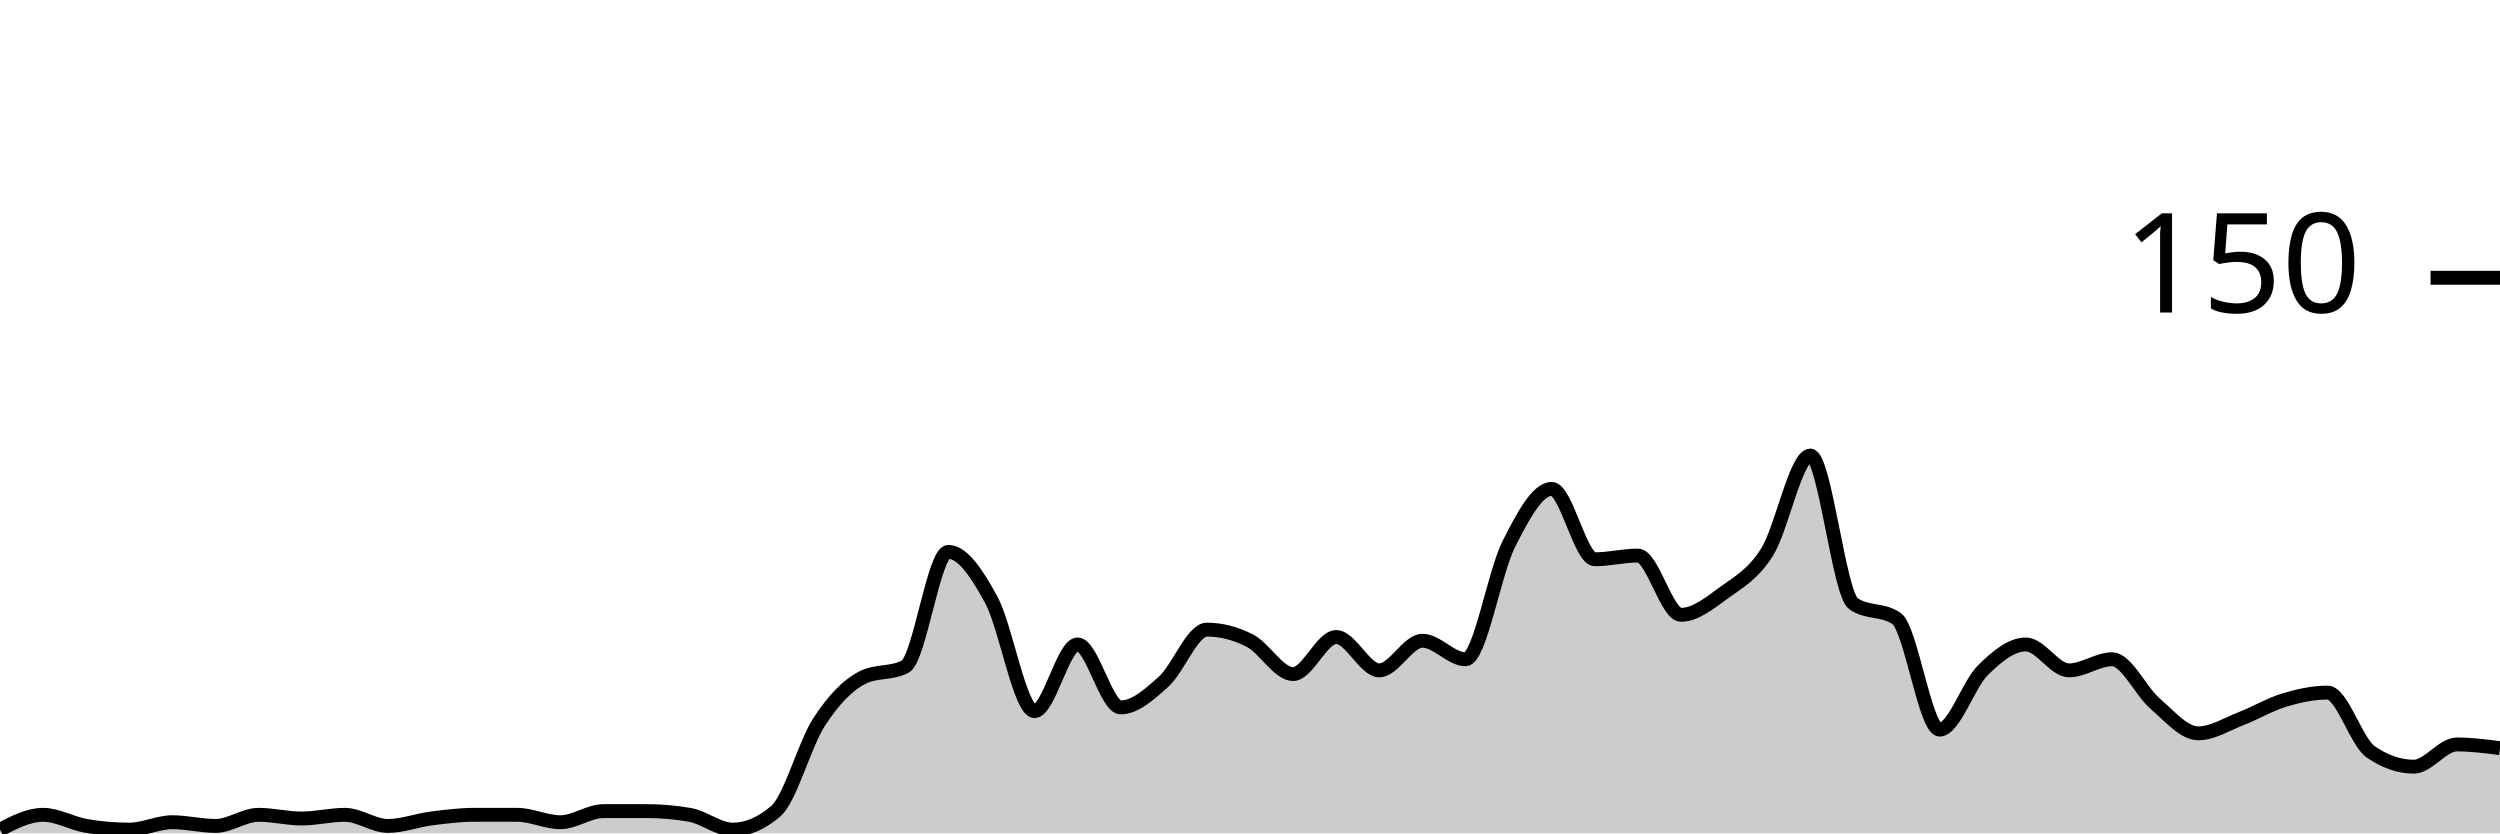
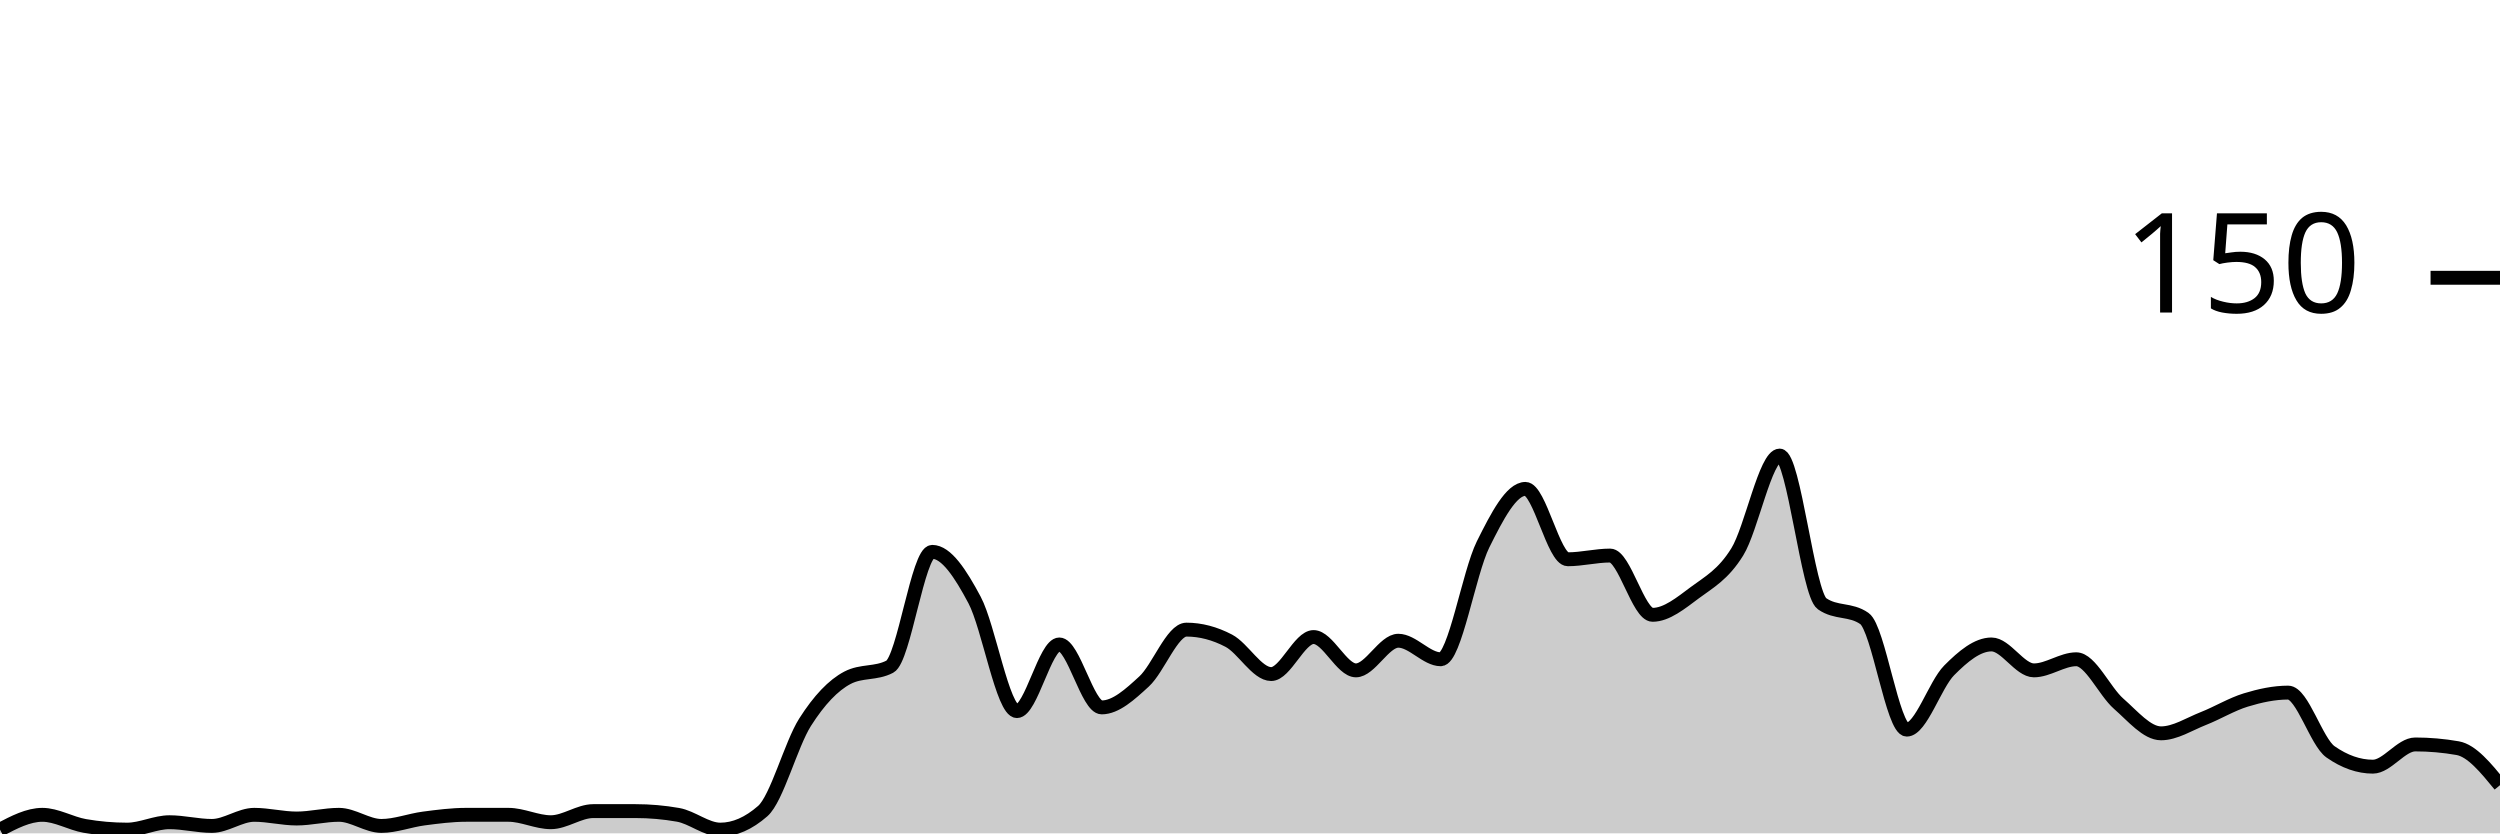
<svg xmlns="http://www.w3.org/2000/svg" viewBox="0 0 180 60">
  <g transform="translate(0,20)">
-     <path class="area" fill="rgba(0, 0, 0, 0.2)" d="M0,39.733C1.034,39.2,2.069,38.667,3.103,38.667C4.138,38.667,5.172,39.289,6.207,39.467C7.241,39.644,8.276,39.733,9.31,39.733C10.345,39.733,11.379,39.2,12.414,39.2C13.448,39.2,14.483,39.467,15.517,39.467C16.552,39.467,17.586,38.667,18.621,38.667C19.655,38.667,20.69,38.933,21.724,38.933C22.759,38.933,23.793,38.667,24.828,38.667C25.862,38.667,26.897,39.467,27.931,39.467C28.966,39.467,30,39.067,31.034,38.933C32.069,38.8,33.103,38.667,34.138,38.667C35.172,38.667,36.207,38.667,37.241,38.667C38.276,38.667,39.31,39.2,40.345,39.2C41.379,39.2,42.414,38.4,43.448,38.4C44.483,38.4,45.517,38.4,46.552,38.4C47.586,38.4,48.621,38.489,49.655,38.667C50.69,38.844,51.724,39.733,52.759,39.733C53.793,39.733,54.828,39.289,55.862,38.4C56.897,37.511,57.931,33.6,58.966,32C60,30.4,61.034,29.333,62.069,28.8C63.103,28.267,64.138,28.533,65.172,28C66.207,27.467,67.241,19.733,68.276,19.733C69.31,19.733,70.345,21.289,71.379,23.2C72.414,25.111,73.448,31.2,74.483,31.2C75.517,31.2,76.552,26.4,77.586,26.4C78.621,26.4,79.655,30.933,80.69,30.933C81.724,30.933,82.759,30,83.793,29.067C84.828,28.133,85.862,25.333,86.897,25.333C87.931,25.333,88.966,25.6,90,26.133C91.034,26.667,92.069,28.533,93.103,28.533C94.138,28.533,95.172,25.867,96.207,25.867C97.241,25.867,98.276,28.267,99.31,28.267C100.345,28.267,101.379,26.133,102.414,26.133C103.448,26.133,104.483,27.467,105.517,27.467C106.552,27.467,107.586,21.244,108.621,19.2C109.655,17.156,110.69,15.2,111.724,15.2C112.759,15.2,113.793,20.267,114.828,20.267C115.862,20.267,116.897,20,117.931,20C118.966,20,120,24.267,121.034,24.267C122.069,24.267,123.103,23.422,124.138,22.667C125.172,21.911,126.207,21.378,127.241,19.733C128.276,18.089,129.31,12.8,130.345,12.8C131.379,12.8,132.414,22.756,133.448,23.467C134.483,24.178,135.517,23.822,136.552,24.533C137.586,25.244,138.621,32.533,139.655,32.533C140.69,32.533,141.724,29.289,142.759,28.267C143.793,27.244,144.828,26.4,145.862,26.4C146.897,26.4,147.931,28.267,148.966,28.267C150,28.267,151.034,27.467,152.069,27.467C153.103,27.467,154.138,29.778,155.172,30.667C156.207,31.556,157.241,32.8,158.276,32.8C159.31,32.8,160.345,32.133,161.379,31.733C162.414,31.333,163.448,30.711,164.483,30.4C165.517,30.089,166.552,29.867,167.586,29.867C168.621,29.867,169.655,33.422,170.69,34.133C171.724,34.844,172.759,35.2,173.793,35.2C174.828,35.2,175.862,33.6,176.897,33.6C177.931,33.6,178.966,33.733,180,33.867L180,40C178.966,40,177.931,40,176.897,40C175.862,40,174.828,40,173.793,40C172.759,40,171.724,40,170.69,40C169.655,40,168.621,40,167.586,40C166.552,40,165.517,40,164.483,40C163.448,40,162.414,40,161.379,40C160.345,40,159.31,40,158.276,40C157.241,40,156.207,40,155.172,40C154.138,40,153.103,40,152.069,40C151.034,40,150,40,148.966,40C147.931,40,146.897,40,145.862,40C144.828,40,143.793,40,142.759,40C141.724,40,140.69,40,139.655,40C138.621,40,137.586,40,136.552,40C135.517,40,134.483,40,133.448,40C132.414,40,131.379,40,130.345,40C129.31,40,128.276,40,127.241,40C126.207,40,125.172,40,124.138,40C123.103,40,122.069,40,121.034,40C120,40,118.966,40,117.931,40C116.897,40,115.862,40,114.828,40C113.793,40,112.759,40,111.724,40C110.69,40,109.655,40,108.621,40C107.586,40,106.552,40,105.517,40C104.483,40,103.448,40,102.414,40C101.379,40,100.345,40,99.31,40C98.276,40,97.241,40,96.207,40C95.172,40,94.138,40,93.103,40C92.069,40,91.034,40,90,40C88.966,40,87.931,40,86.897,40C85.862,40,84.828,40,83.793,40C82.759,40,81.724,40,80.69,40C79.655,40,78.621,40,77.586,40C76.552,40,75.517,40,74.483,40C73.448,40,72.414,40,71.379,40C70.345,40,69.31,40,68.276,40C67.241,40,66.207,40,65.172,40C64.138,40,63.103,40,62.069,40C61.034,40,60,40,58.966,40C57.931,40,56.897,40,55.862,40C54.828,40,53.793,40,52.759,40C51.724,40,50.69,40,49.655,40C48.621,40,47.586,40,46.552,40C45.517,40,44.483,40,43.448,40C42.414,40,41.379,40,40.345,40C39.31,40,38.276,40,37.241,40C36.207,40,35.172,40,34.138,40C33.103,40,32.069,40,31.034,40C30,40,28.966,40,27.931,40C26.897,40,25.862,40,24.828,40C23.793,40,22.759,40,21.724,40C20.69,40,19.655,40,18.621,40C17.586,40,16.552,40,15.517,40C14.483,40,13.448,40,12.414,40C11.379,40,10.345,40,9.31,40C8.276,40,7.241,40,6.207,40C5.172,40,4.138,40,3.103,40C2.069,40,1.034,40,0,40Z" />
-     <path class="line" stroke="black" fill="none" d="M0,39.733C1.034,39.2,2.069,38.667,3.103,38.667C4.138,38.667,5.172,39.289,6.207,39.467C7.241,39.644,8.276,39.733,9.31,39.733C10.345,39.733,11.379,39.2,12.414,39.2C13.448,39.2,14.483,39.467,15.517,39.467C16.552,39.467,17.586,38.667,18.621,38.667C19.655,38.667,20.69,38.933,21.724,38.933C22.759,38.933,23.793,38.667,24.828,38.667C25.862,38.667,26.897,39.467,27.931,39.467C28.966,39.467,30,39.067,31.034,38.933C32.069,38.8,33.103,38.667,34.138,38.667C35.172,38.667,36.207,38.667,37.241,38.667C38.276,38.667,39.31,39.2,40.345,39.2C41.379,39.2,42.414,38.4,43.448,38.4C44.483,38.4,45.517,38.4,46.552,38.4C47.586,38.4,48.621,38.489,49.655,38.667C50.69,38.844,51.724,39.733,52.759,39.733C53.793,39.733,54.828,39.289,55.862,38.4C56.897,37.511,57.931,33.6,58.966,32C60,30.4,61.034,29.333,62.069,28.8C63.103,28.267,64.138,28.533,65.172,28C66.207,27.467,67.241,19.733,68.276,19.733C69.31,19.733,70.345,21.289,71.379,23.2C72.414,25.111,73.448,31.2,74.483,31.2C75.517,31.2,76.552,26.4,77.586,26.4C78.621,26.4,79.655,30.933,80.69,30.933C81.724,30.933,82.759,30,83.793,29.067C84.828,28.133,85.862,25.333,86.897,25.333C87.931,25.333,88.966,25.6,90,26.133C91.034,26.667,92.069,28.533,93.103,28.533C94.138,28.533,95.172,25.867,96.207,25.867C97.241,25.867,98.276,28.267,99.31,28.267C100.345,28.267,101.379,26.133,102.414,26.133C103.448,26.133,104.483,27.467,105.517,27.467C106.552,27.467,107.586,21.244,108.621,19.2C109.655,17.156,110.69,15.2,111.724,15.2C112.759,15.2,113.793,20.267,114.828,20.267C115.862,20.267,116.897,20,117.931,20C118.966,20,120,24.267,121.034,24.267C122.069,24.267,123.103,23.422,124.138,22.667C125.172,21.911,126.207,21.378,127.241,19.733C128.276,18.089,129.31,12.8,130.345,12.8C131.379,12.8,132.414,22.756,133.448,23.467C134.483,24.178,135.517,23.822,136.552,24.533C137.586,25.244,138.621,32.533,139.655,32.533C140.69,32.533,141.724,29.289,142.759,28.267C143.793,27.244,144.828,26.4,145.862,26.4C146.897,26.4,147.931,28.267,148.966,28.267C150,28.267,151.034,27.467,152.069,27.467C153.103,27.467,154.138,29.778,155.172,30.667C156.207,31.556,157.241,32.8,158.276,32.8C159.31,32.8,160.345,32.133,161.379,31.733C162.414,31.333,163.448,30.711,164.483,30.4C165.517,30.089,166.552,29.867,167.586,29.867C168.621,29.867,169.655,33.422,170.69,34.133C171.724,34.844,172.759,35.2,173.793,35.2C174.828,35.2,175.862,33.6,176.897,33.6C177.931,33.6,178.966,33.733,180,33.867" />
+     <path class="area" fill="rgba(0, 0, 0, 0.2)" d="M0,39.733C1.017,39.2,2.034,38.667,3.051,38.667C4.068,38.667,5.085,39.289,6.102,39.467C7.119,39.644,8.136,39.733,9.153,39.733C10.169,39.733,11.186,39.2,12.203,39.2C13.22,39.2,14.237,39.467,15.254,39.467C16.271,39.467,17.288,38.667,18.305,38.667C19.322,38.667,20.339,38.933,21.356,38.933C22.373,38.933,23.39,38.667,24.407,38.667C25.424,38.667,26.441,39.467,27.458,39.467C28.475,39.467,29.492,39.067,30.508,38.933C31.525,38.8,32.542,38.667,33.559,38.667C34.576,38.667,35.593,38.667,36.61,38.667C37.627,38.667,38.644,39.2,39.661,39.2C40.678,39.2,41.695,38.4,42.712,38.4C43.729,38.4,44.746,38.4,45.763,38.4C46.78,38.4,47.797,38.489,48.814,38.667C49.831,38.844,50.847,39.733,51.864,39.733C52.881,39.733,53.898,39.289,54.915,38.4C55.932,37.511,56.949,33.6,57.966,32C58.983,30.4,60,29.333,61.017,28.8C62.034,28.267,63.051,28.533,64.068,28C65.085,27.467,66.102,19.733,67.119,19.733C68.136,19.733,69.153,21.289,70.169,23.2C71.186,25.111,72.203,31.2,73.22,31.2C74.237,31.2,75.254,26.4,76.271,26.4C77.288,26.4,78.305,30.933,79.322,30.933C80.339,30.933,81.356,30,82.373,29.067C83.39,28.133,84.407,25.333,85.424,25.333C86.441,25.333,87.458,25.6,88.475,26.133C89.492,26.667,90.508,28.533,91.525,28.533C92.542,28.533,93.559,25.867,94.576,25.867C95.593,25.867,96.61,28.267,97.627,28.267C98.644,28.267,99.661,26.133,100.678,26.133C101.695,26.133,102.712,27.467,103.729,27.467C104.746,27.467,105.763,21.244,106.78,19.2C107.797,17.156,108.814,15.2,109.831,15.2C110.847,15.2,111.864,20.267,112.881,20.267C113.898,20.267,114.915,20,115.932,20C116.949,20,117.966,24.267,118.983,24.267C120,24.267,121.017,23.422,122.034,22.667C123.051,21.911,124.068,21.378,125.085,19.733C126.102,18.089,127.119,12.8,128.136,12.8C129.153,12.8,130.169,22.756,131.186,23.467C132.203,24.178,133.22,23.822,134.237,24.533C135.254,25.244,136.271,32.533,137.288,32.533C138.305,32.533,139.322,29.289,140.339,28.267C141.356,27.244,142.373,26.4,143.39,26.4C144.407,26.4,145.424,28.267,146.441,28.267C147.458,28.267,148.475,27.467,149.492,27.467C150.508,27.467,151.525,29.778,152.542,30.667C153.559,31.556,154.576,32.8,155.593,32.8C156.61,32.8,157.627,32.133,158.644,31.733C159.661,31.333,160.678,30.711,161.695,30.4C162.712,30.089,163.729,29.867,164.746,29.867C165.763,29.867,166.78,33.422,167.797,34.133C168.814,34.844,169.831,35.2,170.847,35.2C171.864,35.2,172.881,33.6,173.898,33.6C174.915,33.6,175.932,33.689,176.949,33.867C177.966,34.044,178.983,35.289,180,36.533L180,40C178.983,40,177.966,40,176.949,40C175.932,40,174.915,40,173.898,40C172.881,40,171.864,40,170.847,40C169.831,40,168.814,40,167.797,40C166.78,40,165.763,40,164.746,40C163.729,40,162.712,40,161.695,40C160.678,40,159.661,40,158.644,40C157.627,40,156.61,40,155.593,40C154.576,40,153.559,40,152.542,40C151.525,40,150.508,40,149.492,40C148.475,40,147.458,40,146.441,40C145.424,40,144.407,40,143.39,40C142.373,40,141.356,40,140.339,40C139.322,40,138.305,40,137.288,40C136.271,40,135.254,40,134.237,40C133.22,40,132.203,40,131.186,40C130.169,40,129.153,40,128.136,40C127.119,40,126.102,40,125.085,40C124.068,40,123.051,40,122.034,40C121.017,40,120,40,118.983,40C117.966,40,116.949,40,115.932,40C114.915,40,113.898,40,112.881,40C111.864,40,110.847,40,109.831,40C108.814,40,107.797,40,106.78,40C105.763,40,104.746,40,103.729,40C102.712,40,101.695,40,100.678,40C99.661,40,98.644,40,97.627,40C96.61,40,95.593,40,94.576,40C93.559,40,92.542,40,91.525,40C90.508,40,89.492,40,88.475,40C87.458,40,86.441,40,85.424,40C84.407,40,83.39,40,82.373,40C81.356,40,80.339,40,79.322,40C78.305,40,77.288,40,76.271,40C75.254,40,74.237,40,73.22,40C72.203,40,71.186,40,70.169,40C69.153,40,68.136,40,67.119,40C66.102,40,65.085,40,64.068,40C63.051,40,62.034,40,61.017,40C60,40,58.983,40,57.966,40C56.949,40,55.932,40,54.915,40C53.898,40,52.881,40,51.864,40C50.847,40,49.831,40,48.814,40C47.797,40,46.78,40,45.763,40C44.746,40,43.729,40,42.712,40C41.695,40,40.678,40,39.661,40C38.644,40,37.627,40,36.61,40C35.593,40,34.576,40,33.559,40C32.542,40,31.525,40,30.508,40C29.492,40,28.475,40,27.458,40C26.441,40,25.424,40,24.407,40C23.39,40,22.373,40,21.356,40C20.339,40,19.322,40,18.305,40C17.288,40,16.271,40,15.254,40C14.237,40,13.22,40,12.203,40C11.186,40,10.169,40,9.153,40C8.136,40,7.119,40,6.102,40C5.085,40,4.068,40,3.051,40C2.034,40,1.017,40,0,40Z" />
+     <path class="line" stroke="black" fill="none" d="M0,39.733C1.017,39.2,2.034,38.667,3.051,38.667C4.068,38.667,5.085,39.289,6.102,39.467C7.119,39.644,8.136,39.733,9.153,39.733C10.169,39.733,11.186,39.2,12.203,39.2C13.22,39.2,14.237,39.467,15.254,39.467C16.271,39.467,17.288,38.667,18.305,38.667C19.322,38.667,20.339,38.933,21.356,38.933C22.373,38.933,23.39,38.667,24.407,38.667C25.424,38.667,26.441,39.467,27.458,39.467C28.475,39.467,29.492,39.067,30.508,38.933C31.525,38.8,32.542,38.667,33.559,38.667C34.576,38.667,35.593,38.667,36.61,38.667C37.627,38.667,38.644,39.2,39.661,39.2C40.678,39.2,41.695,38.4,42.712,38.4C43.729,38.4,44.746,38.4,45.763,38.4C46.78,38.4,47.797,38.489,48.814,38.667C49.831,38.844,50.847,39.733,51.864,39.733C52.881,39.733,53.898,39.289,54.915,38.4C55.932,37.511,56.949,33.6,57.966,32C58.983,30.4,60,29.333,61.017,28.8C62.034,28.267,63.051,28.533,64.068,28C65.085,27.467,66.102,19.733,67.119,19.733C68.136,19.733,69.153,21.289,70.169,23.2C71.186,25.111,72.203,31.2,73.22,31.2C74.237,31.2,75.254,26.4,76.271,26.4C77.288,26.4,78.305,30.933,79.322,30.933C80.339,30.933,81.356,30,82.373,29.067C83.39,28.133,84.407,25.333,85.424,25.333C86.441,25.333,87.458,25.6,88.475,26.133C89.492,26.667,90.508,28.533,91.525,28.533C92.542,28.533,93.559,25.867,94.576,25.867C95.593,25.867,96.61,28.267,97.627,28.267C98.644,28.267,99.661,26.133,100.678,26.133C101.695,26.133,102.712,27.467,103.729,27.467C104.746,27.467,105.763,21.244,106.78,19.2C107.797,17.156,108.814,15.2,109.831,15.2C110.847,15.2,111.864,20.267,112.881,20.267C113.898,20.267,114.915,20,115.932,20C116.949,20,117.966,24.267,118.983,24.267C120,24.267,121.017,23.422,122.034,22.667C123.051,21.911,124.068,21.378,125.085,19.733C126.102,18.089,127.119,12.8,128.136,12.8C129.153,12.8,130.169,22.756,131.186,23.467C132.203,24.178,133.22,23.822,134.237,24.533C135.254,25.244,136.271,32.533,137.288,32.533C138.305,32.533,139.322,29.289,140.339,28.267C141.356,27.244,142.373,26.4,143.39,26.4C144.407,26.4,145.424,28.267,146.441,28.267C147.458,28.267,148.475,27.467,149.492,27.467C150.508,27.467,151.525,29.778,152.542,30.667C153.559,31.556,154.576,32.8,155.593,32.8C156.61,32.8,157.627,32.133,158.644,31.733C159.661,31.333,160.678,30.711,161.695,30.4C162.712,30.089,163.729,29.867,164.746,29.867C165.763,29.867,166.78,33.422,167.797,34.133C168.814,34.844,169.831,35.2,170.847,35.2C171.864,35.2,172.881,33.6,173.898,33.6C174.915,33.6,175.932,33.689,176.949,33.867C177.966,34.044,178.983,35.289,180,36.533" />
    <path class="axis-ceiling" stroke-width="1" stroke="black" fill="none" d="M175,0L180,0" />
    <text class="axis-ceiling-label" font-family="sans-serif" text-anchor="end" font-size="10px" x="170" y="2.5">150</text>
  </g>
</svg>
